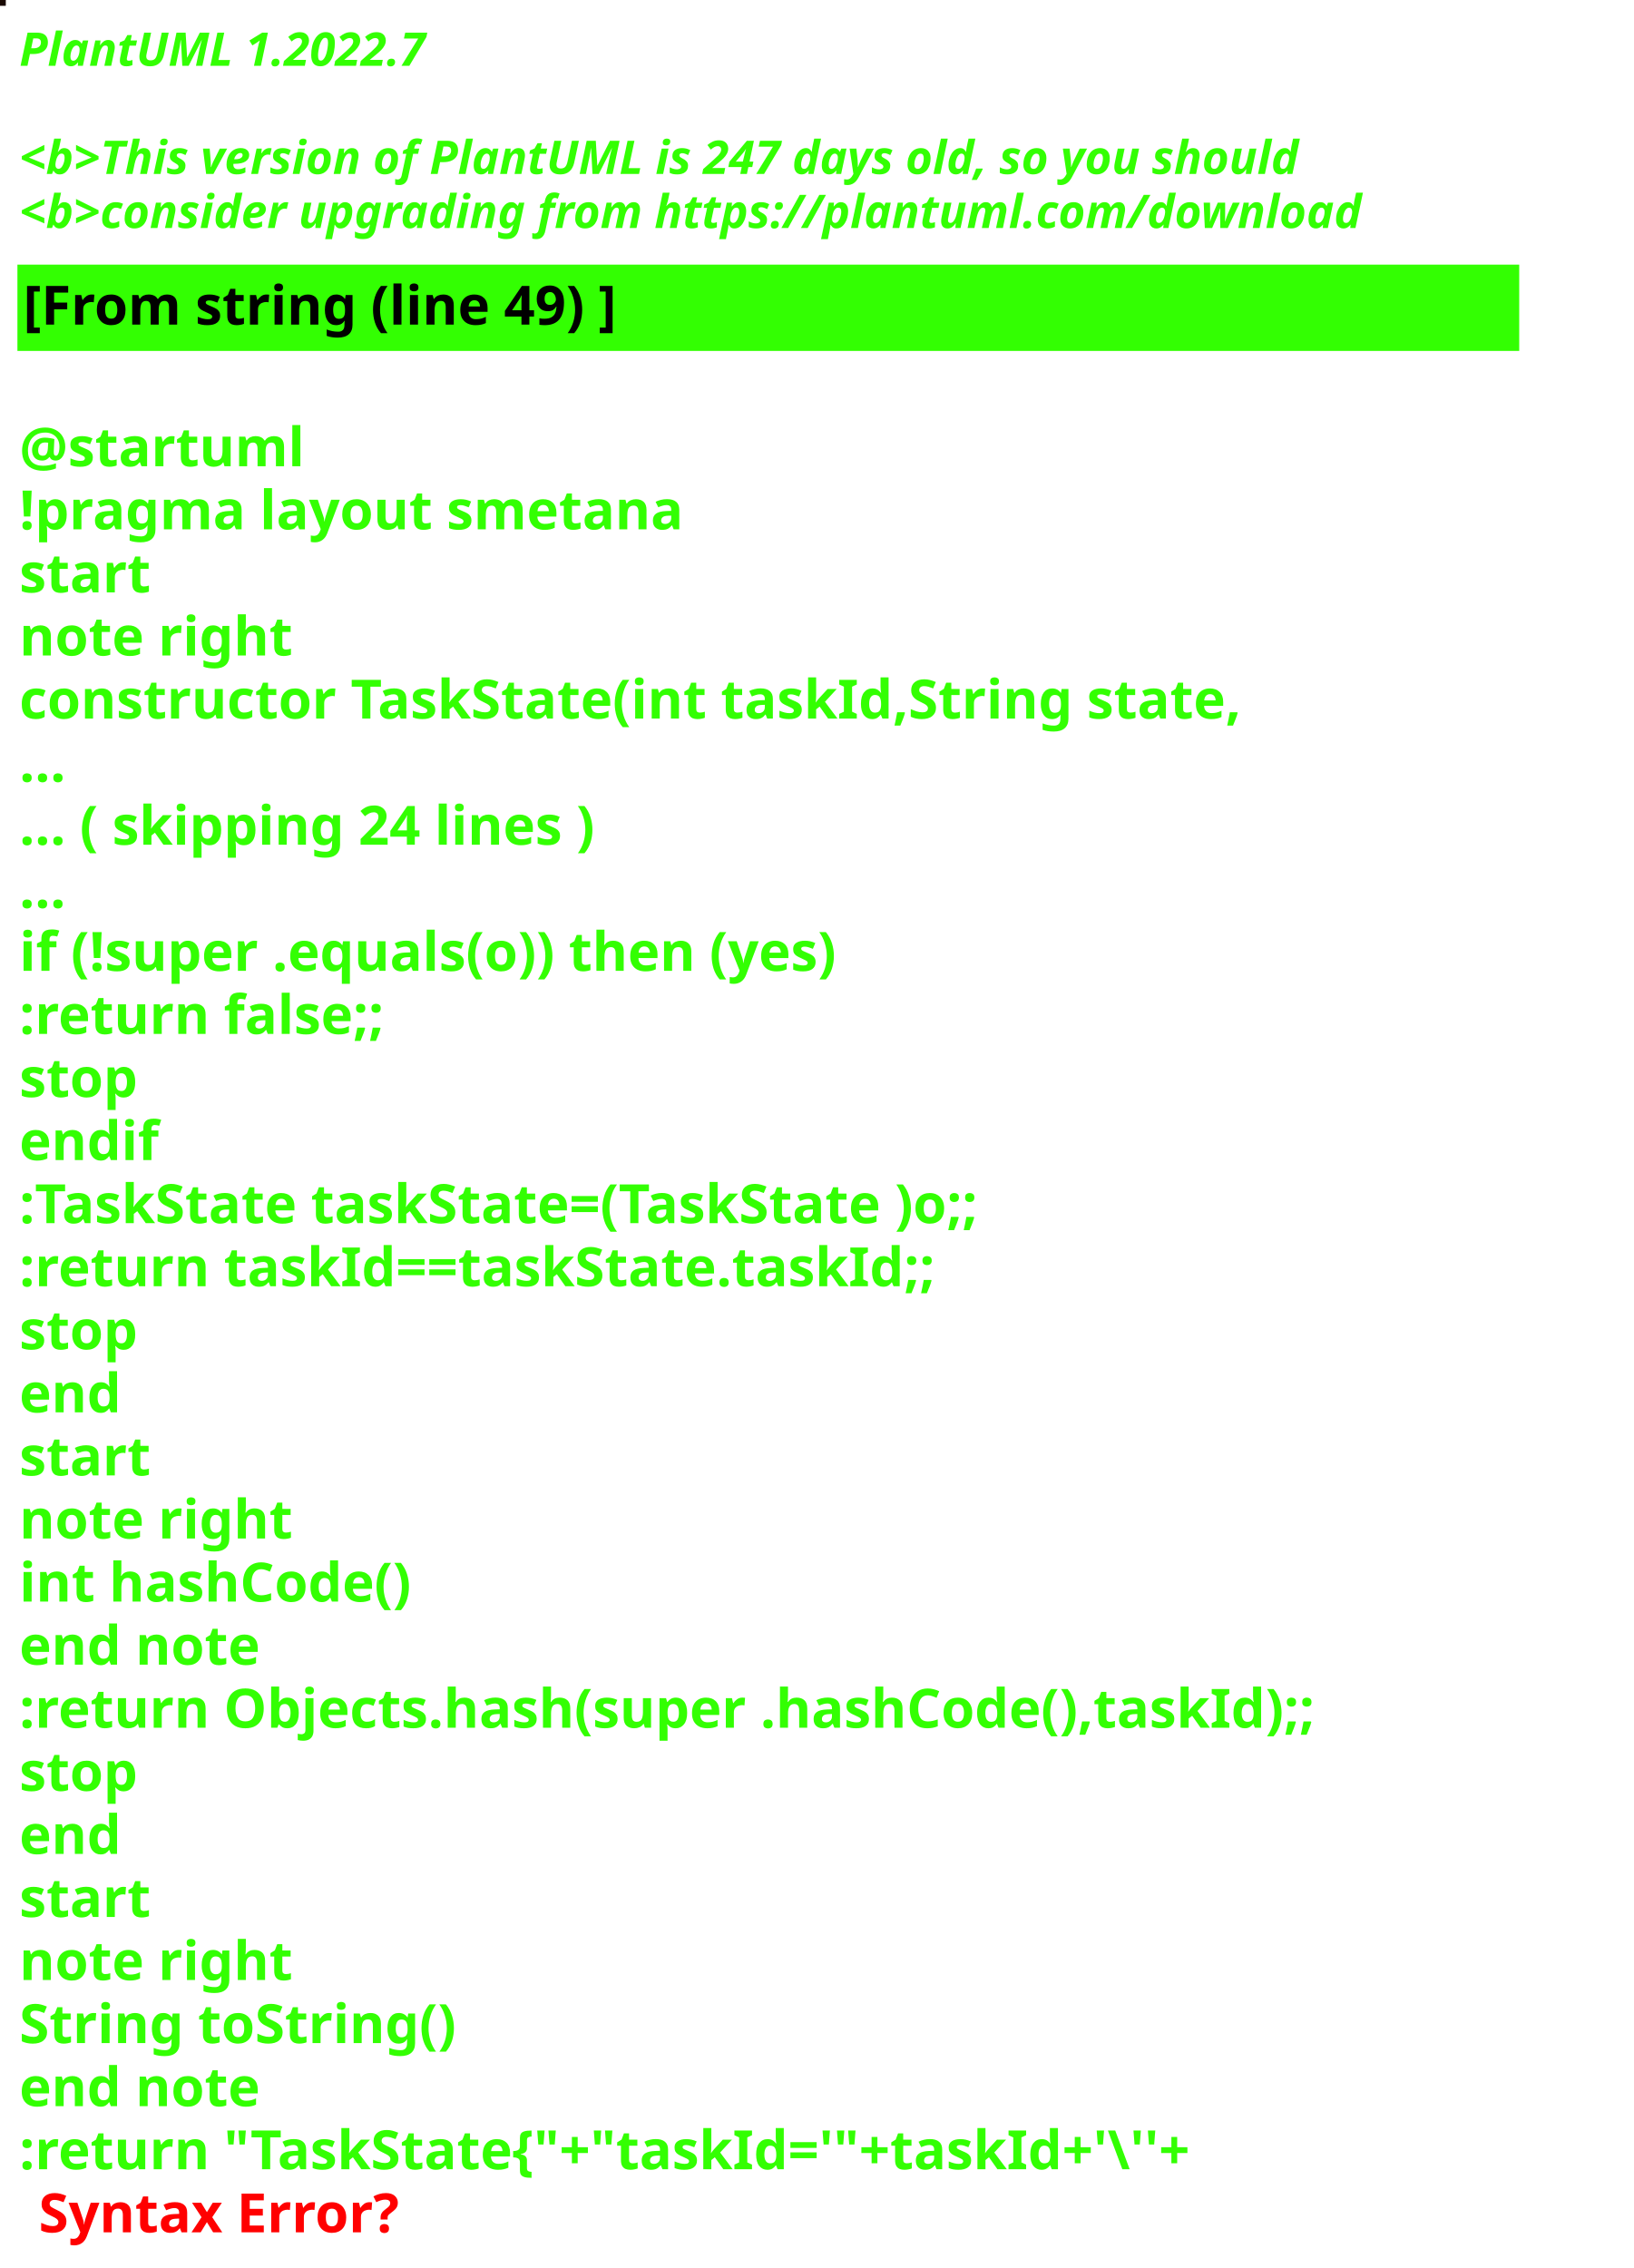
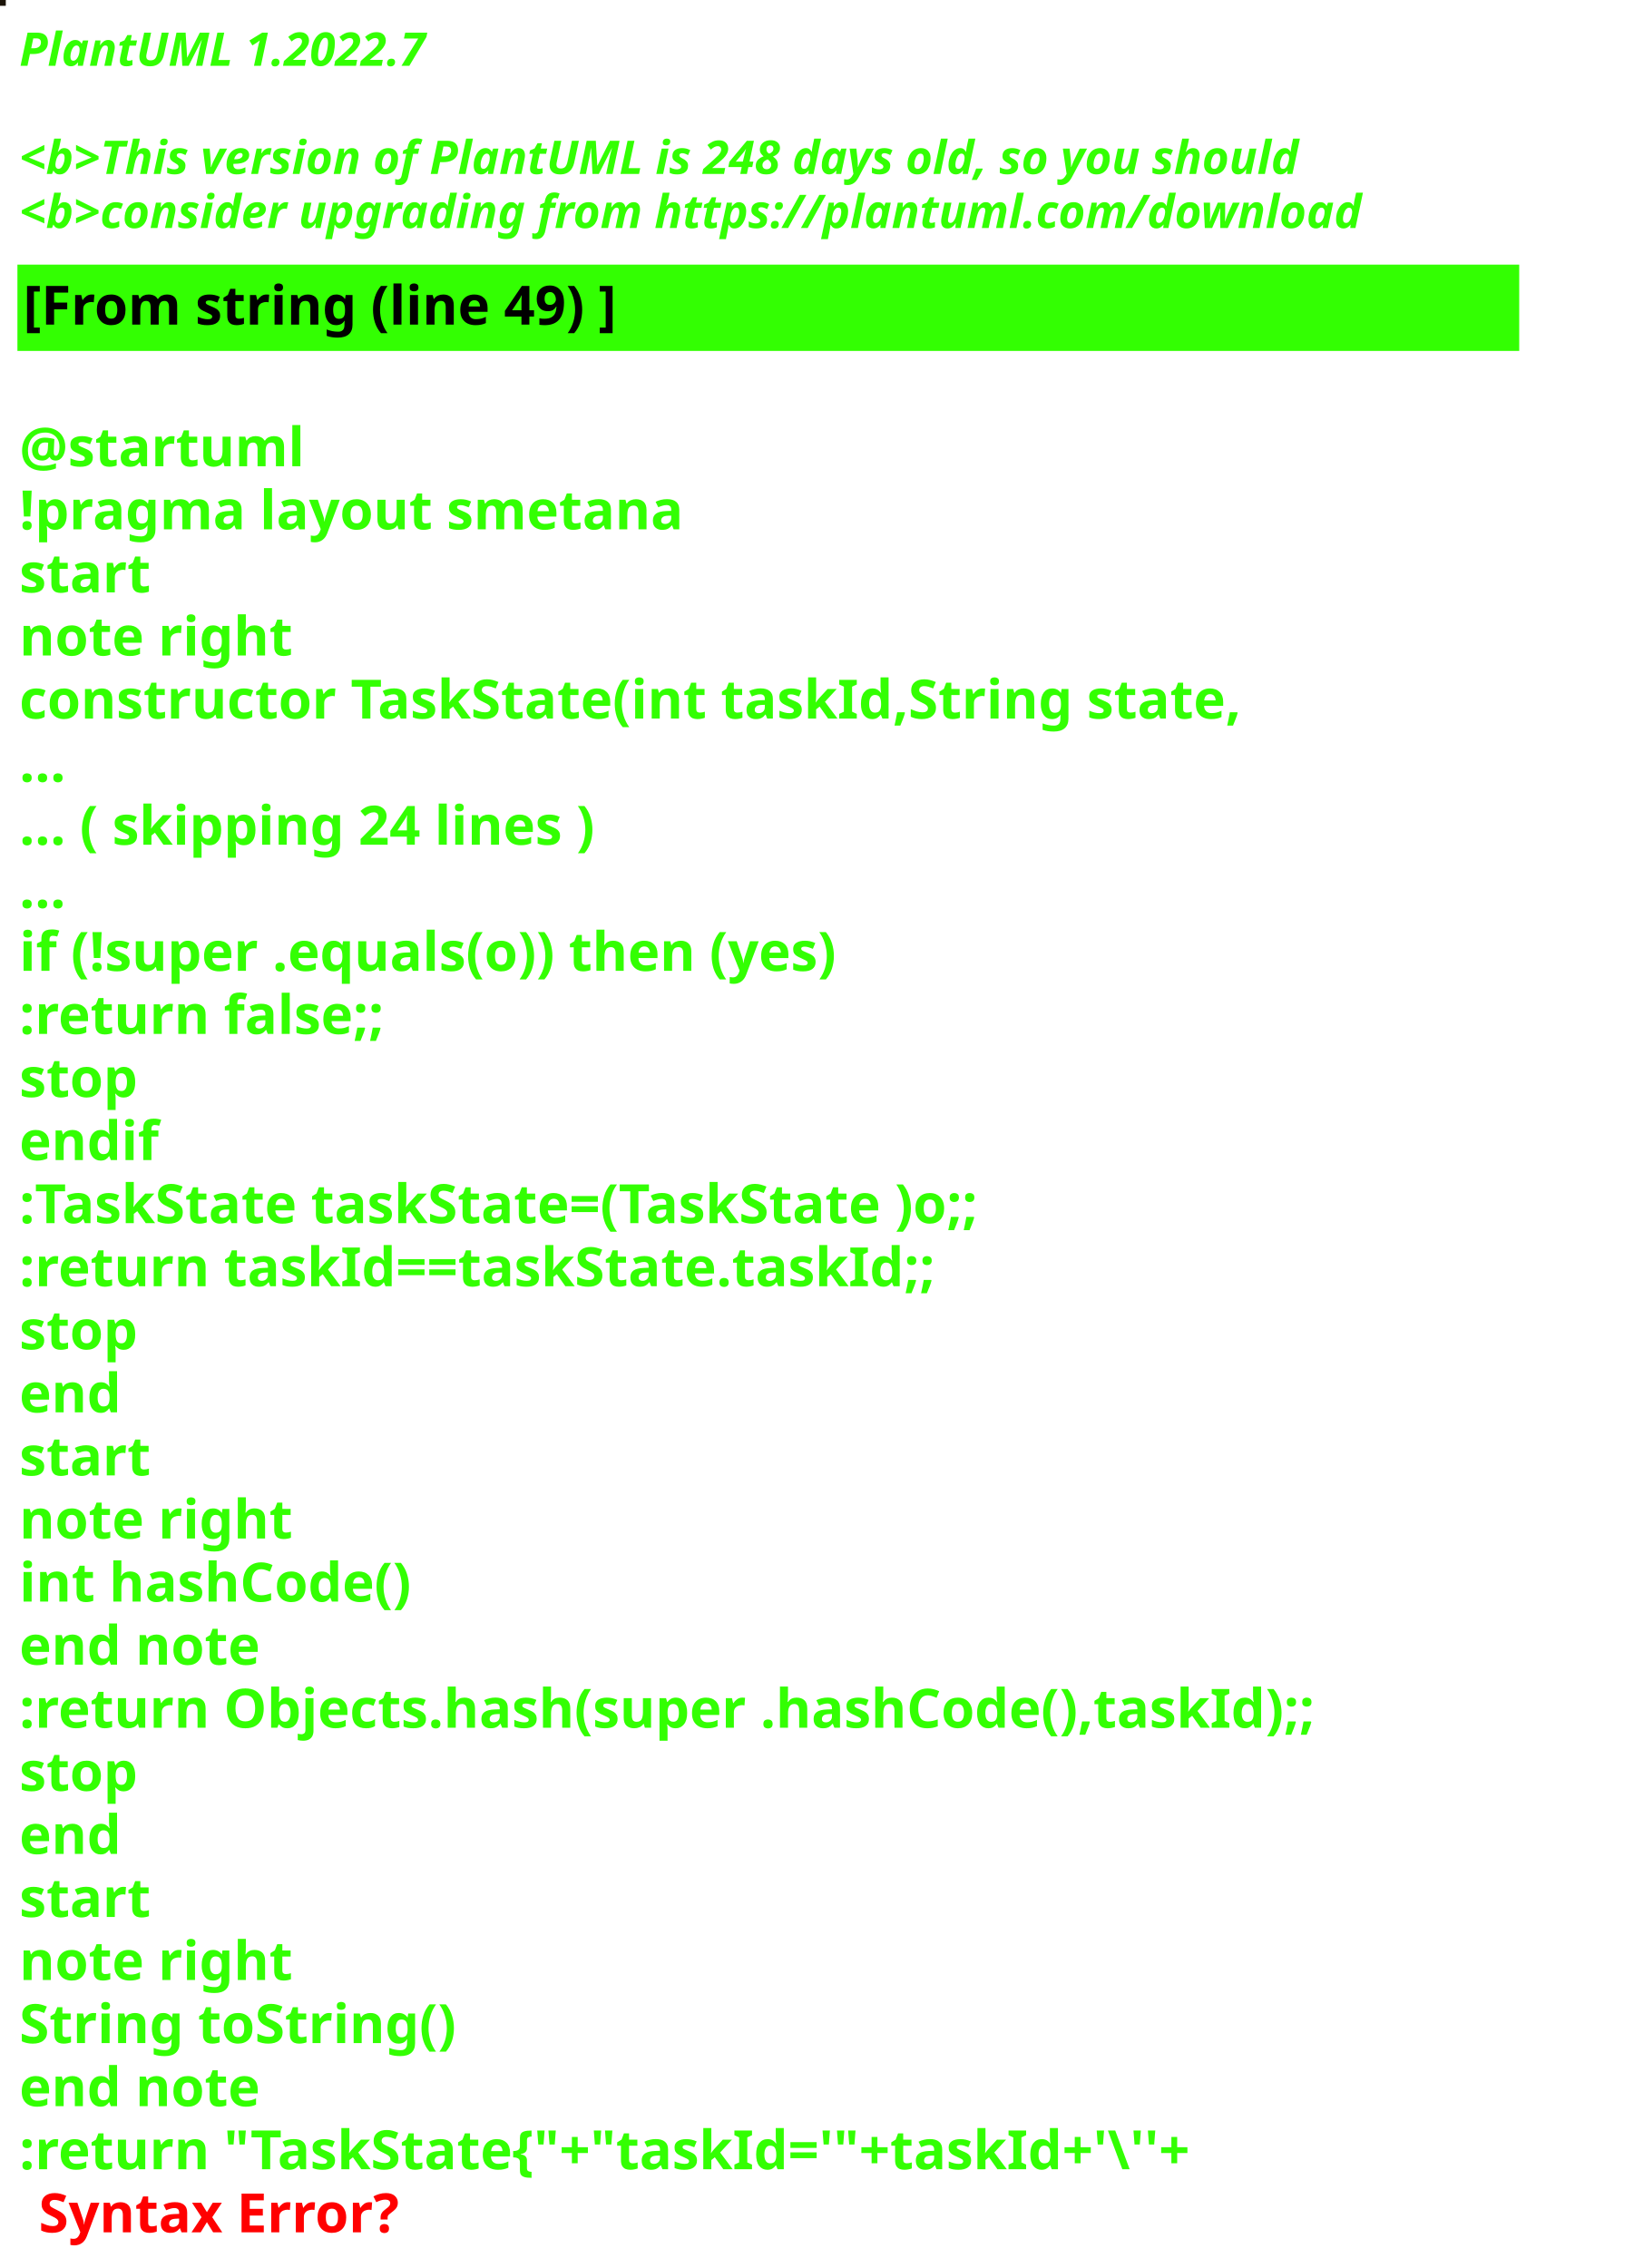
<svg xmlns="http://www.w3.org/2000/svg" contentStyleType="text/css" height="586px" preserveAspectRatio="none" style="width:422px;height:586px;background:#000000;" version="1.1" viewBox="0 0 422 586" width="422px" zoomAndPan="magnify">
  <defs />
  <g>
-     <rect fill="#190901" height="1" style="stroke:#190901;stroke-width:1.0;" width="1" x="0" y="0" />
+     <rect fill="#1B1408" height="1" style="stroke:#1B1408;stroke-width:1.0;" width="1" x="0" y="0" />
    <text fill="#33FF02" font-family="sans-serif" font-size="12" font-style="italic" font-weight="bold" lengthAdjust="spacing" textLength="127" x="5" y="17">PlantUML 1.2022.7</text>
    <text fill="#33FF02" font-family="sans-serif" font-size="12" font-style="italic" font-weight="bold" lengthAdjust="spacing" textLength="4" x="5" y="30.969"> </text>
-     <text fill="#33FF02" font-family="sans-serif" font-size="12" font-style="italic" font-weight="bold" lengthAdjust="spacing" textLength="399" x="5" y="44.938">&lt;b&gt;This version of PlantUML is 247 days old, so you should</text>
+     <text fill="#33FF02" font-family="sans-serif" font-size="12" font-style="italic" font-weight="bold" lengthAdjust="spacing" textLength="399" x="5" y="44.938">&lt;b&gt;This version of PlantUML is 248 days old, so you should</text>
    <text fill="#33FF02" font-family="sans-serif" font-size="12" font-style="italic" font-weight="bold" lengthAdjust="spacing" textLength="408" x="5" y="58.906">&lt;b&gt;consider upgrading from https://plantuml.com/download</text>
    <rect fill="#33FF02" height="21.297" style="stroke:#33FF02;stroke-width:1.0;" width="387" x="5" y="68.875" />
    <text fill="#000000" font-family="sans-serif" font-size="14" font-weight="bold" lengthAdjust="spacing" textLength="178" x="6" y="83.875">[From string (line 49) ]</text>
    <text fill="#33FF02" font-family="sans-serif" font-size="14" font-weight="bold" lengthAdjust="spacing" textLength="5" x="5" y="104.172"> </text>
    <text fill="#33FF02" font-family="sans-serif" font-size="14" font-weight="bold" lengthAdjust="spacing" textLength="79" x="5" y="120.469">@startuml</text>
    <text fill="#33FF02" font-family="sans-serif" font-size="14" font-weight="bold" lengthAdjust="spacing" textLength="190" x="5" y="136.766">!pragma layout smetana</text>
    <text fill="#33FF02" font-family="sans-serif" font-size="14" font-weight="bold" lengthAdjust="spacing" textLength="37" x="5" y="153.062">start</text>
    <text fill="#33FF02" font-family="sans-serif" font-size="14" font-weight="bold" lengthAdjust="spacing" textLength="78" x="5" y="169.359">note right</text>
    <text fill="#33FF02" font-family="sans-serif" font-size="14" font-weight="bold" lengthAdjust="spacing" textLength="356" x="5" y="185.656">constructor TaskState(int taskId,String state,</text>
    <text fill="#33FF02" font-family="sans-serif" font-size="14" font-weight="bold" lengthAdjust="spacing" textLength="15" x="5" y="201.953">...</text>
    <text fill="#33FF02" font-family="sans-serif" font-size="14" font-weight="bold" lengthAdjust="spacing" textLength="175" x="5" y="218.25">... ( skipping 24 lines )</text>
    <text fill="#33FF02" font-family="sans-serif" font-size="14" font-weight="bold" lengthAdjust="spacing" textLength="15" x="5" y="234.547">...</text>
    <text fill="#33FF02" font-family="sans-serif" font-size="14" font-weight="bold" lengthAdjust="spacing" textLength="249" x="5" y="250.844">if (!super .equals(o)) then (yes)</text>
    <text fill="#33FF02" font-family="sans-serif" font-size="14" font-weight="bold" lengthAdjust="spacing" textLength="111" x="5" y="267.141">:return false;;</text>
    <text fill="#33FF02" font-family="sans-serif" font-size="14" font-weight="bold" lengthAdjust="spacing" textLength="35" x="5" y="283.438">stop</text>
    <text fill="#33FF02" font-family="sans-serif" font-size="14" font-weight="bold" lengthAdjust="spacing" textLength="40" x="5" y="299.734">endif</text>
    <text fill="#33FF02" font-family="sans-serif" font-size="14" font-weight="bold" lengthAdjust="spacing" textLength="292" x="5" y="316.031">:TaskState taskState=(TaskState )o;;</text>
    <text fill="#33FF02" font-family="sans-serif" font-size="14" font-weight="bold" lengthAdjust="spacing" textLength="270" x="5" y="332.328">:return taskId==taskState.taskId;;</text>
    <text fill="#33FF02" font-family="sans-serif" font-size="14" font-weight="bold" lengthAdjust="spacing" textLength="35" x="5" y="348.625">stop</text>
    <text fill="#33FF02" font-family="sans-serif" font-size="14" font-weight="bold" lengthAdjust="spacing" textLength="30" x="5" y="364.922">end</text>
    <text fill="#33FF02" font-family="sans-serif" font-size="14" font-weight="bold" lengthAdjust="spacing" textLength="37" x="5" y="381.219">start</text>
    <text fill="#33FF02" font-family="sans-serif" font-size="14" font-weight="bold" lengthAdjust="spacing" textLength="78" x="5" y="397.516">note right</text>
    <text fill="#33FF02" font-family="sans-serif" font-size="14" font-weight="bold" lengthAdjust="spacing" textLength="116" x="5" y="413.812">int hashCode()</text>
    <text fill="#33FF02" font-family="sans-serif" font-size="14" font-weight="bold" lengthAdjust="spacing" textLength="71" x="5" y="430.109">end note</text>
    <text fill="#33FF02" font-family="sans-serif" font-size="14" font-weight="bold" lengthAdjust="spacing" textLength="387" x="5" y="446.406">:return Objects.hash(super .hashCode(),taskId);;</text>
    <text fill="#33FF02" font-family="sans-serif" font-size="14" font-weight="bold" lengthAdjust="spacing" textLength="35" x="5" y="462.703">stop</text>
    <text fill="#33FF02" font-family="sans-serif" font-size="14" font-weight="bold" lengthAdjust="spacing" textLength="30" x="5" y="479">end</text>
    <text fill="#33FF02" font-family="sans-serif" font-size="14" font-weight="bold" lengthAdjust="spacing" textLength="37" x="5" y="495.297">start</text>
    <text fill="#33FF02" font-family="sans-serif" font-size="14" font-weight="bold" lengthAdjust="spacing" textLength="78" x="5" y="511.594">note right</text>
    <text fill="#33FF02" font-family="sans-serif" font-size="14" font-weight="bold" lengthAdjust="spacing" textLength="127" x="5" y="527.891">String toString()</text>
    <text fill="#33FF02" font-family="sans-serif" font-size="14" font-weight="bold" lengthAdjust="spacing" textLength="71" x="5" y="544.188">end note</text>
    <text fill="#33FF02" font-family="sans-serif" font-size="14" font-weight="bold" lengthAdjust="spacing" text-decoration="wavy underline" textLength="352" x="5" y="560.484">:return "TaskState{"+"taskId='"+taskId+'\''+</text>
    <text fill="#FF0000" font-family="sans-serif" font-size="14" font-weight="bold" lengthAdjust="spacing" textLength="106" x="10" y="576.781">Syntax Error?</text>
  </g>
</svg>
